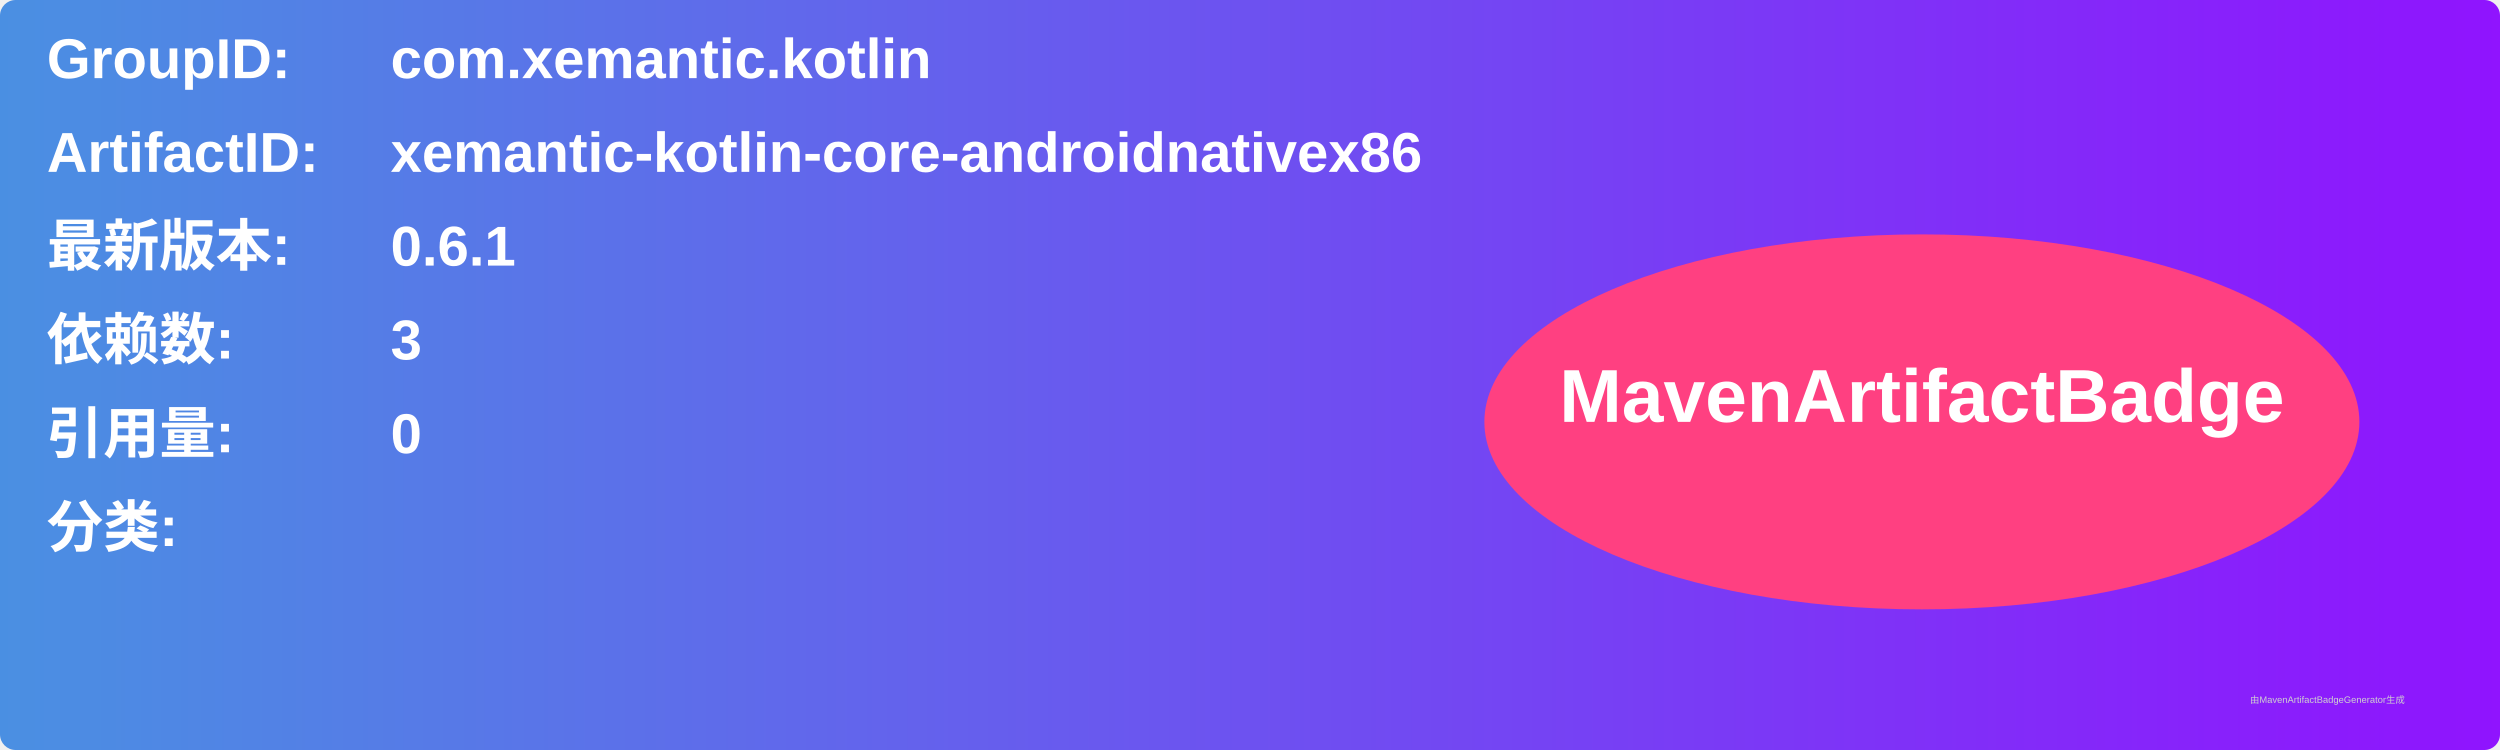
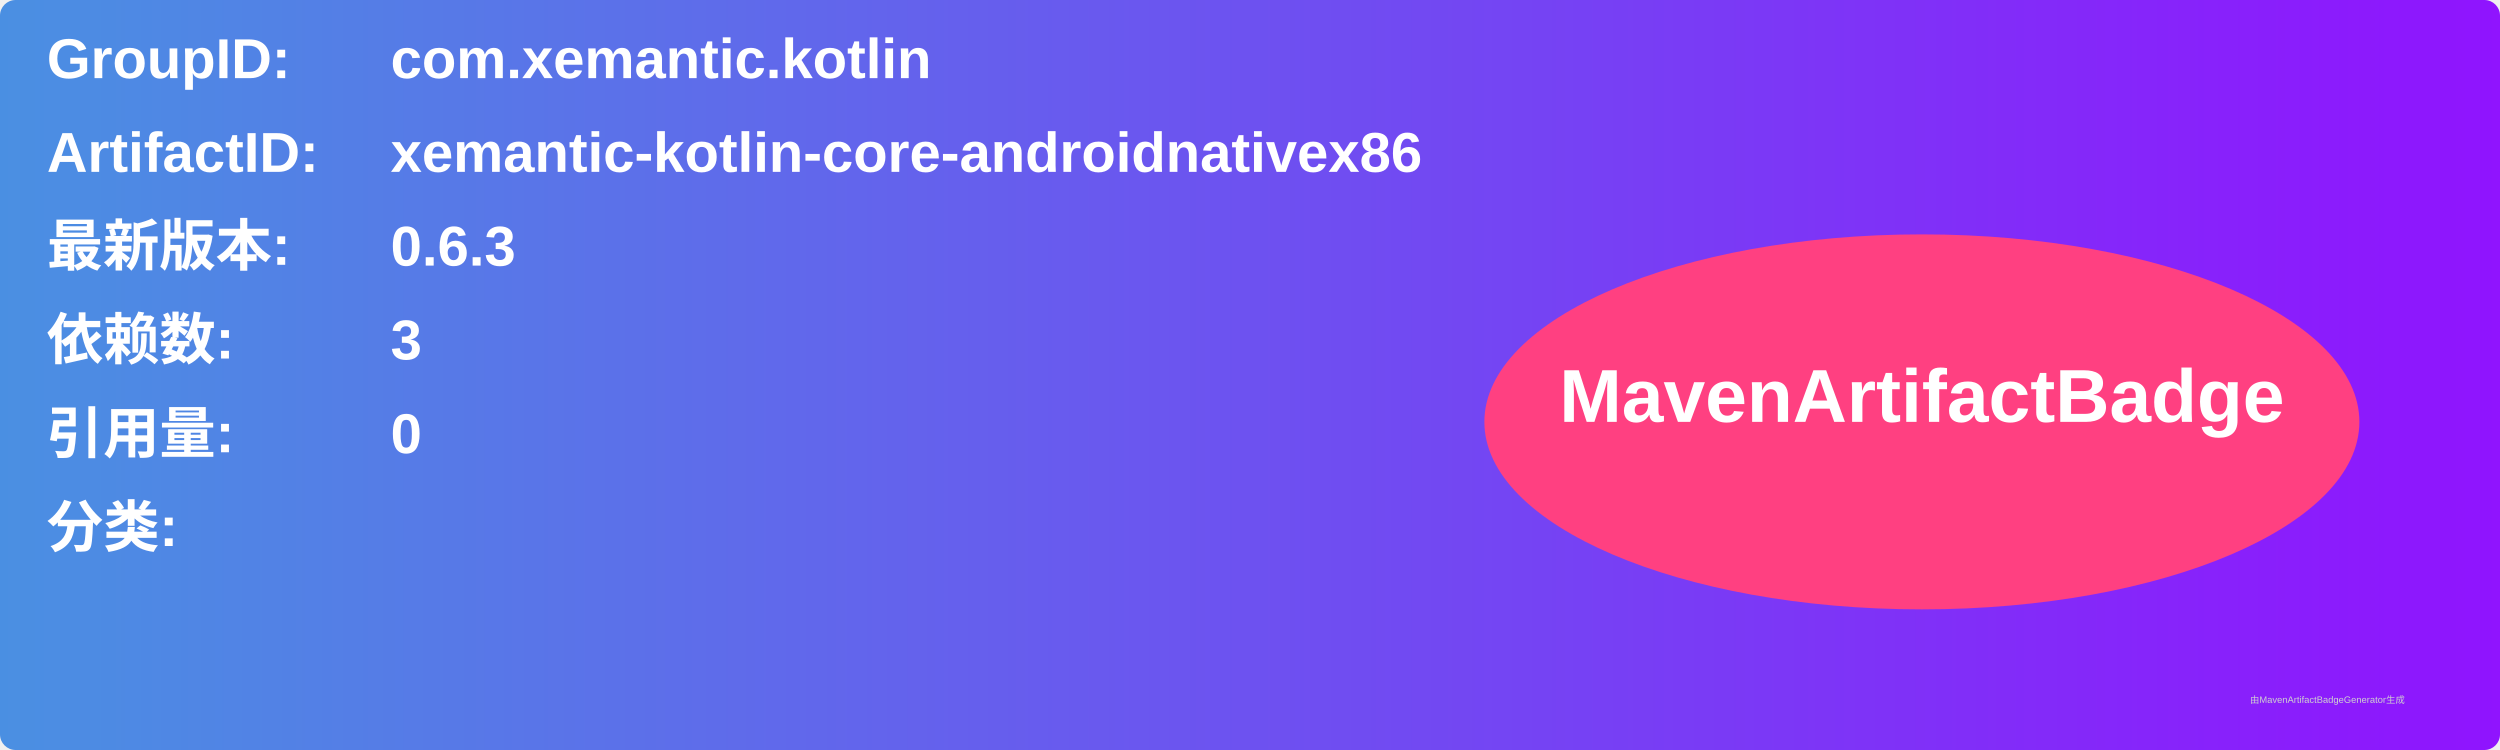
<svg xmlns="http://www.w3.org/2000/svg" width="800" height="240" viewBox="0 0 800 240">
  <linearGradient id="grad" x1="0%" y1="0%" x2="100%" y2="0%">
    <stop offset="0%" stop-color="#4a90e2" />
    <stop offset="100%" stop-color="#9013fe" />
  </linearGradient>
  <rect width="100%" height="100%" rx="5" ry="5" fill="url(#grad)" />
  <g transform="translate(15, 15)">
    <text x="0" y="10" font-family="Arial" font-size="18" fill="white" font-weight="bold" width="260">GroupID:</text>
    <text x="110" y="10" font-family="Arial" font-size="18" fill="white" font-weight="bold" width="460">com.xemantic.kotlin</text>
    <text x="0" y="40" font-family="Arial" font-size="18" fill="white" font-weight="bold" width="260">ArtifactID:</text>
    <text x="110" y="40" font-family="Arial" font-size="18" fill="white" font-weight="bold" width="460">xemantic-kotlin-core-androidnativex86</text>
    <text x="0" y="70" font-family="Arial" font-size="18" fill="white" font-weight="bold">最新版本:</text>
    <text x="110" y="70" font-family="Arial" font-size="18" fill="white" font-weight="bold">
-       <tspan font-weight="bold">0.6.1</tspan>
+       <tspan font-weight="bold">0.6.3</tspan>
    </text>
    <text x="0" y="100" font-family="Arial" font-size="18" fill="white" font-weight="bold">依赖数: </text>
    <text x="110" y="100" font-family="Arial" font-size="18" fill="white">
      <tspan font-weight="bold">3</tspan>
    </text>
    <text x="0" y="130" font-family="Arial" font-size="18" fill="white" font-weight="bold">引用量: </text>
    <text x="110" y="130" font-family="Arial" font-size="18" fill="white">
      <tspan font-weight="bold">0</tspan>
    </text>
    <text x="0" y="160" font-family="Arial" font-size="18" fill="white" font-weight="bold">分类:</text>
    <text x="10" y="190" font-family="Arial" font-size="10" fill="white">
      <tspan font-weight="bold" />
    </text>
    <ellipse cx="600" cy="120" rx="140" ry="60" fill="#ff4081" />
    <text x="600" y="120" text-anchor="middle" font-family="Arial" font-size="24" fill="white" font-weight="bold">MavenArtifactBadge</text>
  </g>
  <text x="720" y="225" font-family="Arial" font-size="3" fill="#d0d0d0">由MavenArtifactBadgeGenerator生成</text>
</svg>
